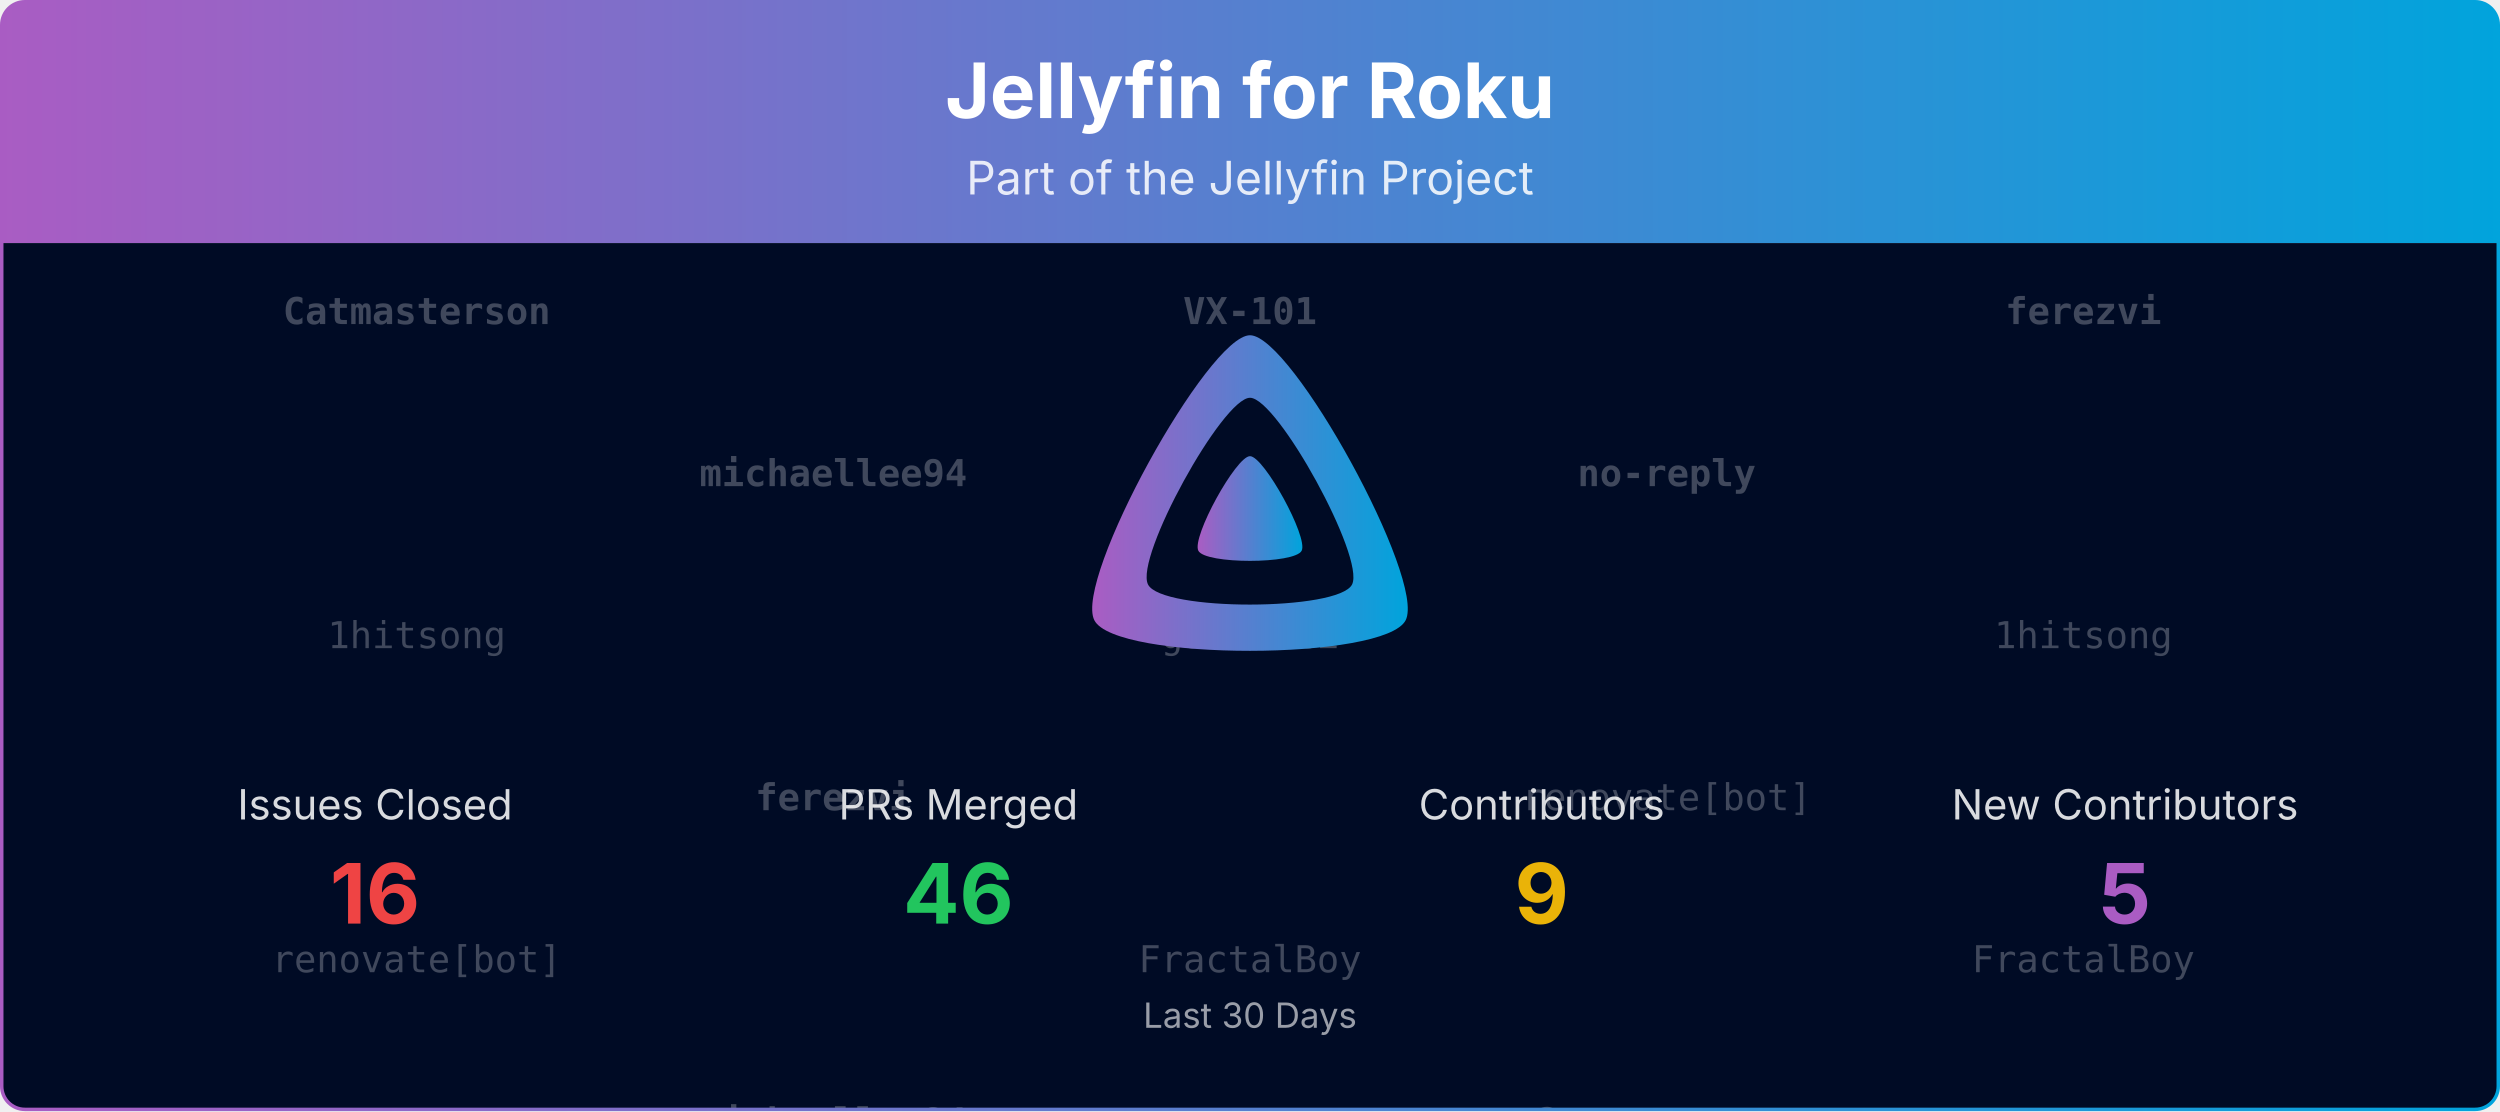
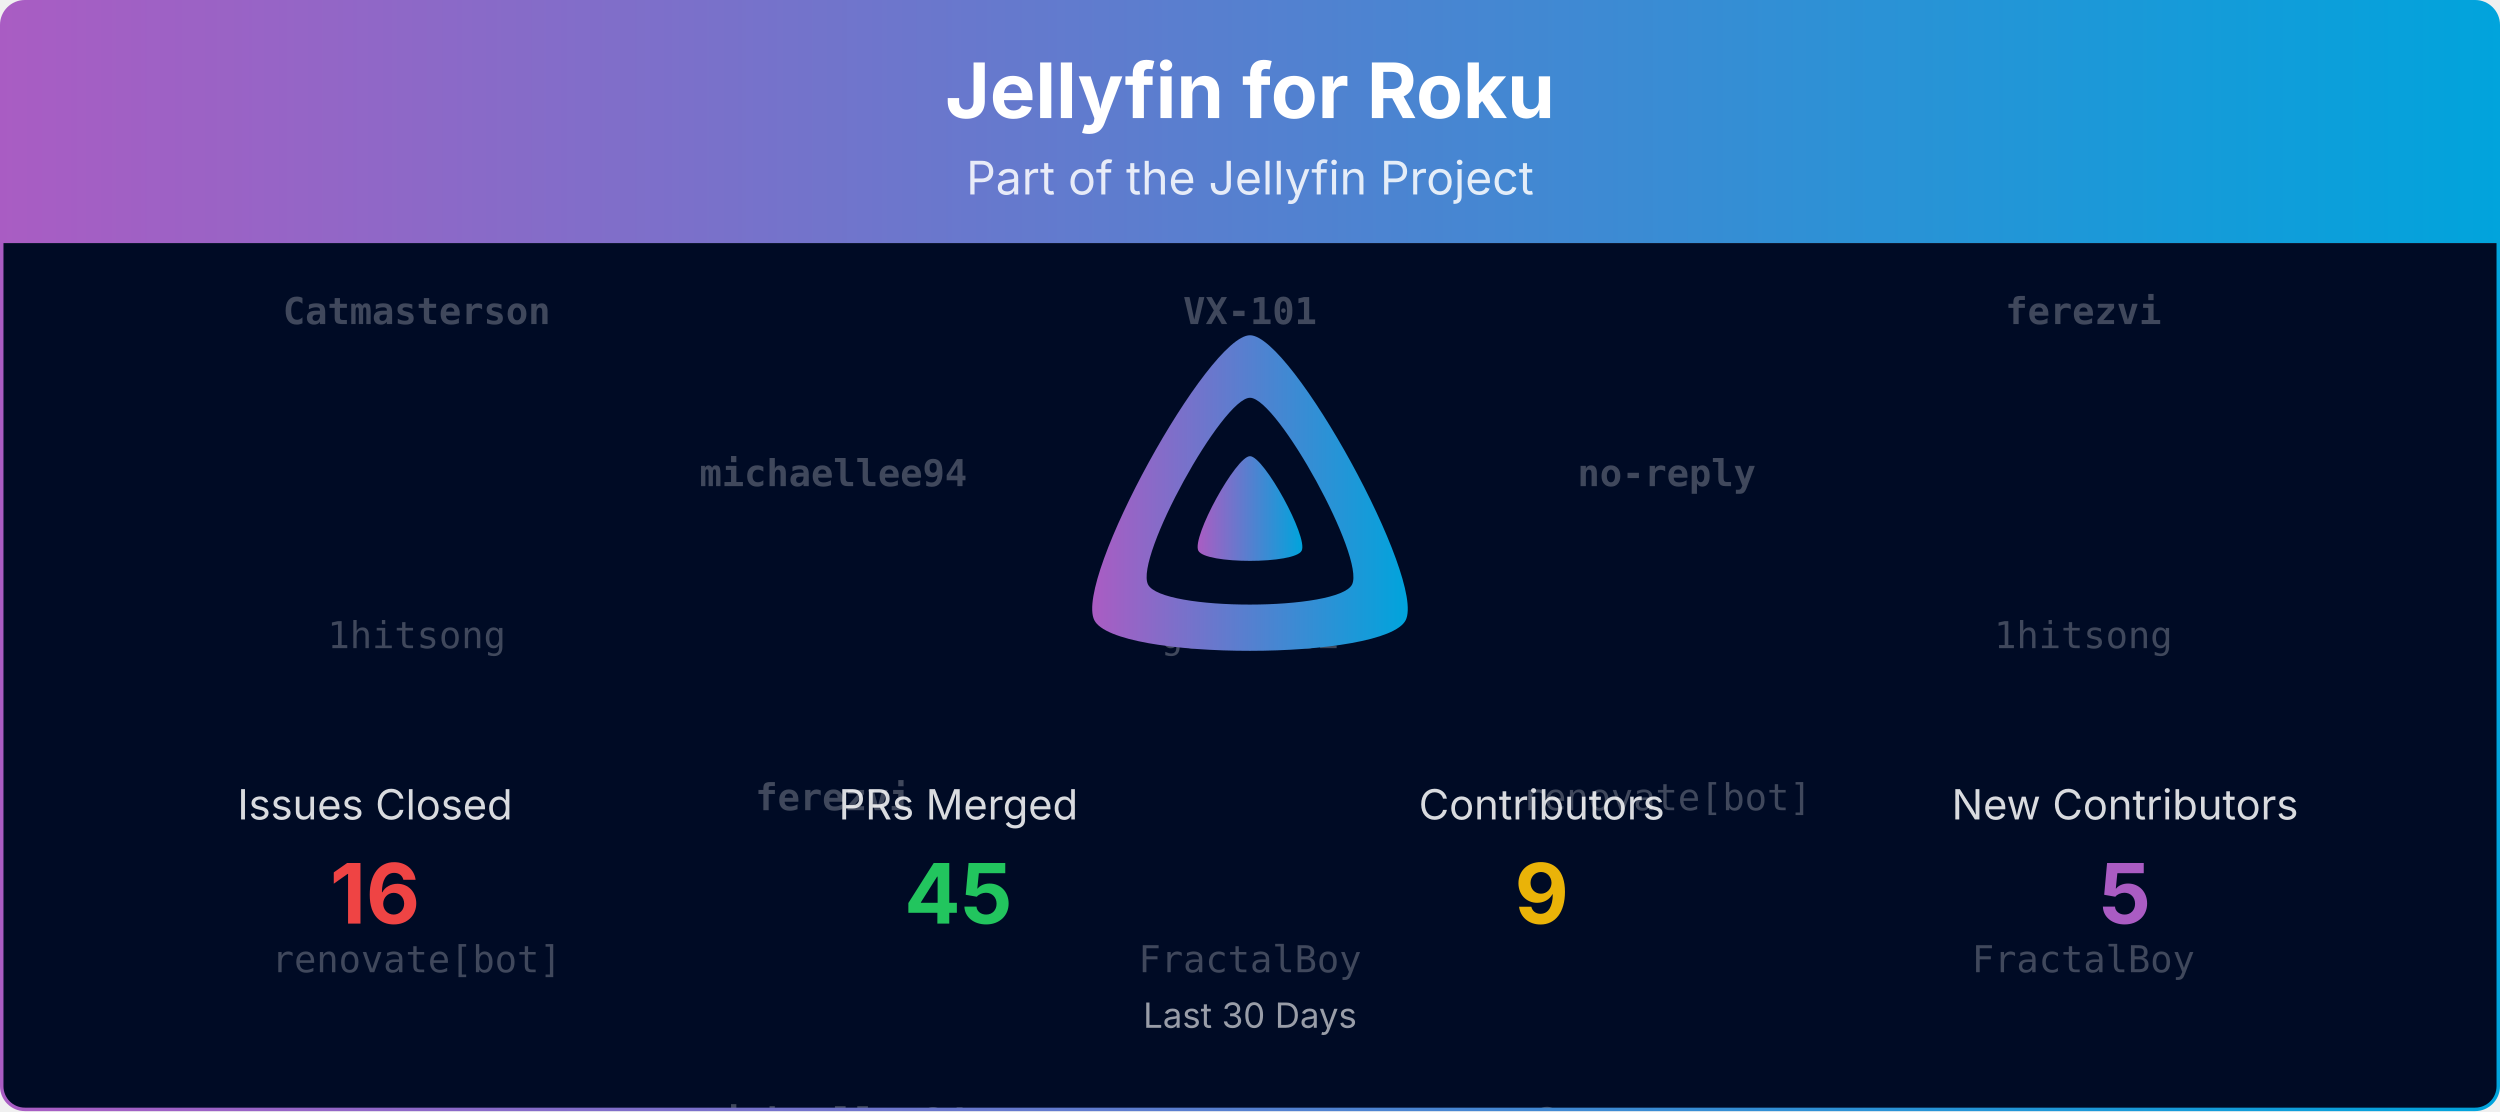
<svg xmlns="http://www.w3.org/2000/svg" viewBox="0 0 1080 480" width="100%" role="img" aria-label="Jellyfin for Roku">
  <defs>
    <linearGradient id="banner-jellyfin-roku-grad" x1="0" y1="0" x2="1" y2="0">
      <stop offset="0%" stop-color="#AA5CC3" />
      <stop offset="100%" stop-color="#00A4DC" />
    </linearGradient>
    <clipPath id="banner-jellyfin-roku-grad-clip">
      <rect x="0.75" y="0.75" width="1078.5" height="478.5" rx="10" ry="10" />
    </clipPath>
  </defs>
  <defs>
    <clipPath id="banner-jellyfin-roku-grad-rain-clip">
      <rect x="0.75" y="105" width="1078.5" height="374.25" />
    </clipPath>
  </defs>
  <g clip-path="url(#banner-jellyfin-roku-grad-clip)">
    <path d="M0.75,10.75 A10.0,10.0 0 0 1 10.75,0.75 L1069.25,0.75 A10.0,10.0 0 0 1 1079.25,10.75 L1079.25,105.00 L0.75,105.00 Z" fill="url(#banner-jellyfin-roku-grad)" />
    <text x="540.0" y="51" text-anchor="middle" font-size="33" font-weight="700" font-family="Plus Jakarta Sans, system-ui, -apple-system, Segoe UI, sans-serif" fill="#ffffff">Jellyfin for Roku</text>
    <text x="540.0" y="84" text-anchor="middle" font-size="20" font-family="Plus Jakarta Sans, system-ui, -apple-system, Segoe UI, sans-serif" fill="#ffffff" opacity="0.85">Part of the Jellyfin Project</text>
    <rect x="0.75" y="105" width="1078.5" height="374.25" fill="#000b25" />
    <g opacity="0.25" clip-path="url(#banner-jellyfin-roku-grad-rain-clip)" font-family="ui-monospace, SFMono-Regular, Menlo, Consolas, monospace" font-size="16" fill="#ffffff" text-anchor="middle">
      <g transform="translate(180.00,105)">
        <g>
          <animateTransform attributeName="transform" type="translate" values="0,-420;0,0" dur="10.00s" begin="-0.00s" repeatCount="indefinite" />
          <text y="35.0" font-weight="700">Catmasterson</text>
          <text y="175.0">1hitsong</text>
          <text y="315.0">renovate[bot]</text>
          <text y="455.0" font-weight="700">Catmasterson</text>
          <text y="595.0">1hitsong</text>
          <text y="735.0">renovate[bot]</text>
        </g>
      </g>
      <g transform="translate(540.00,105)">
        <g>
          <animateTransform attributeName="transform" type="translate" values="0,-420;0,0" dur="10.00s" begin="-1.91s" repeatCount="indefinite" />
          <text y="35.0" font-weight="700">VX-101</text>
          <text y="175.0">gabeluci</text>
          <text y="315.0">FractalBoy</text>
          <text y="455.0" font-weight="700">VX-101</text>
          <text y="595.0">gabeluci</text>
          <text y="735.0">FractalBoy</text>
        </g>
      </g>
      <g transform="translate(900.00,105)">
        <g>
          <animateTransform attributeName="transform" type="translate" values="0,-420;0,0" dur="10.00s" begin="-3.82s" repeatCount="indefinite" />
          <text y="35.0" font-weight="700">ferezvi</text>
          <text y="175.0">1hitsong</text>
          <text y="315.0">FractalBoy</text>
          <text y="455.0" font-weight="700">ferezvi</text>
          <text y="595.0">1hitsong</text>
          <text y="735.0">FractalBoy</text>
        </g>
      </g>
      <g transform="translate(360.00,105)">
        <g>
          <animateTransform attributeName="transform" type="translate" values="0,-420;0,0" dur="10.00s" begin="-5.73s" repeatCount="indefinite" />
          <text y="105.0" font-weight="700">michaellee94</text>
          <text y="245.0" font-weight="700">ferezvi</text>
          <text y="385.0" font-weight="700">michaellee94</text>
          <text y="525.0" font-weight="700">michaellee94</text>
          <text y="665.0" font-weight="700">ferezvi</text>
          <text y="805.0" font-weight="700">michaellee94</text>
        </g>
      </g>
      <g transform="translate(720.00,105)">
        <g>
          <animateTransform attributeName="transform" type="translate" values="0,-420;0,0" dur="10.00s" begin="-7.64s" repeatCount="indefinite" />
          <text y="105.0" font-weight="700">no-reply</text>
          <text y="245.0">renovate[bot]</text>
          <text y="385.0" font-weight="700">Catmasterson</text>
          <text y="525.0" font-weight="700">no-reply</text>
          <text y="665.0">renovate[bot]</text>
          <text y="805.0" font-weight="700">Catmasterson</text>
        </g>
      </g>
    </g>
    <g transform="translate(465.00,138.00) scale(0.29297)">
      <path fill="url(#banner-jellyfin-roku-grad)" fill-rule="evenodd" d="M256,23.3c-61.6,0-259.8,359.4-229.6,420.1s429.3,60,459.2,0S317.6,23.3,256,23.3zM406.5,390.8c-19.6,39.3-281.1,39.8-300.9,0s110.1-275.3,150.4-275.3S426.1,351.4,406.5,390.8z" />
      <path fill="url(#banner-jellyfin-roku-grad)" d="M256,201.6c-20.4,0-86.2,119.3-76.2,139.4s142.5,19.9,152.4,0S276.5,201.6,256,201.6z" />
    </g>
    <text x="162.0" y="354.0" text-anchor="middle" font-size="18" font-family="Plus Jakarta Sans, system-ui, -apple-system, Segoe UI, sans-serif" fill="#ffffff" opacity="0.85">Issues Closed</text>
    <text x="162.0" y="399.0" text-anchor="middle" font-size="36" font-weight="700" font-family="Plus Jakarta Sans, system-ui, -apple-system, Segoe UI, sans-serif" fill="#ef4444">16</text>
    <text x="414.0" y="354.0" text-anchor="middle" font-size="18" font-family="Plus Jakarta Sans, system-ui, -apple-system, Segoe UI, sans-serif" fill="#ffffff" opacity="0.85">PRs Merged</text>
-     <text x="414.0" y="399.0" text-anchor="middle" font-size="36" font-weight="700" font-family="Plus Jakarta Sans, system-ui, -apple-system, Segoe UI, sans-serif" fill="#22c55e">46</text>
+     <text x="414.0" y="399.0" text-anchor="middle" font-size="36" font-weight="700" font-family="Plus Jakarta Sans, system-ui, -apple-system, Segoe UI, sans-serif" fill="#22c55e">45</text>
    <text x="666.0" y="354.0" text-anchor="middle" font-size="18" font-family="Plus Jakarta Sans, system-ui, -apple-system, Segoe UI, sans-serif" fill="#ffffff" opacity="0.85">Contributors</text>
    <text x="666.0" y="399.0" text-anchor="middle" font-size="36" font-weight="700" font-family="Plus Jakarta Sans, system-ui, -apple-system, Segoe UI, sans-serif" fill="#eab308">9</text>
    <text x="918.0" y="354.0" text-anchor="middle" font-size="18" font-family="Plus Jakarta Sans, system-ui, -apple-system, Segoe UI, sans-serif" fill="#ffffff" opacity="0.85">New Contributors</text>
    <text x="918.0" y="399.0" text-anchor="middle" font-size="36" font-weight="700" font-family="Plus Jakarta Sans, system-ui, -apple-system, Segoe UI, sans-serif" fill="#AA5CC3">5</text>
    <text x="540.0" y="444.0" text-anchor="middle" font-size="15" font-family="Plus Jakarta Sans, system-ui, -apple-system, Segoe UI, sans-serif" fill="#ffffff" opacity="0.6">Last 30 Days</text>
  </g>
  <rect x="0.75" y="0.75" width="1078.5" height="478.5" rx="10" ry="10" fill="none" stroke="url(#banner-jellyfin-roku-grad)" stroke-width="1.5" />
</svg>
